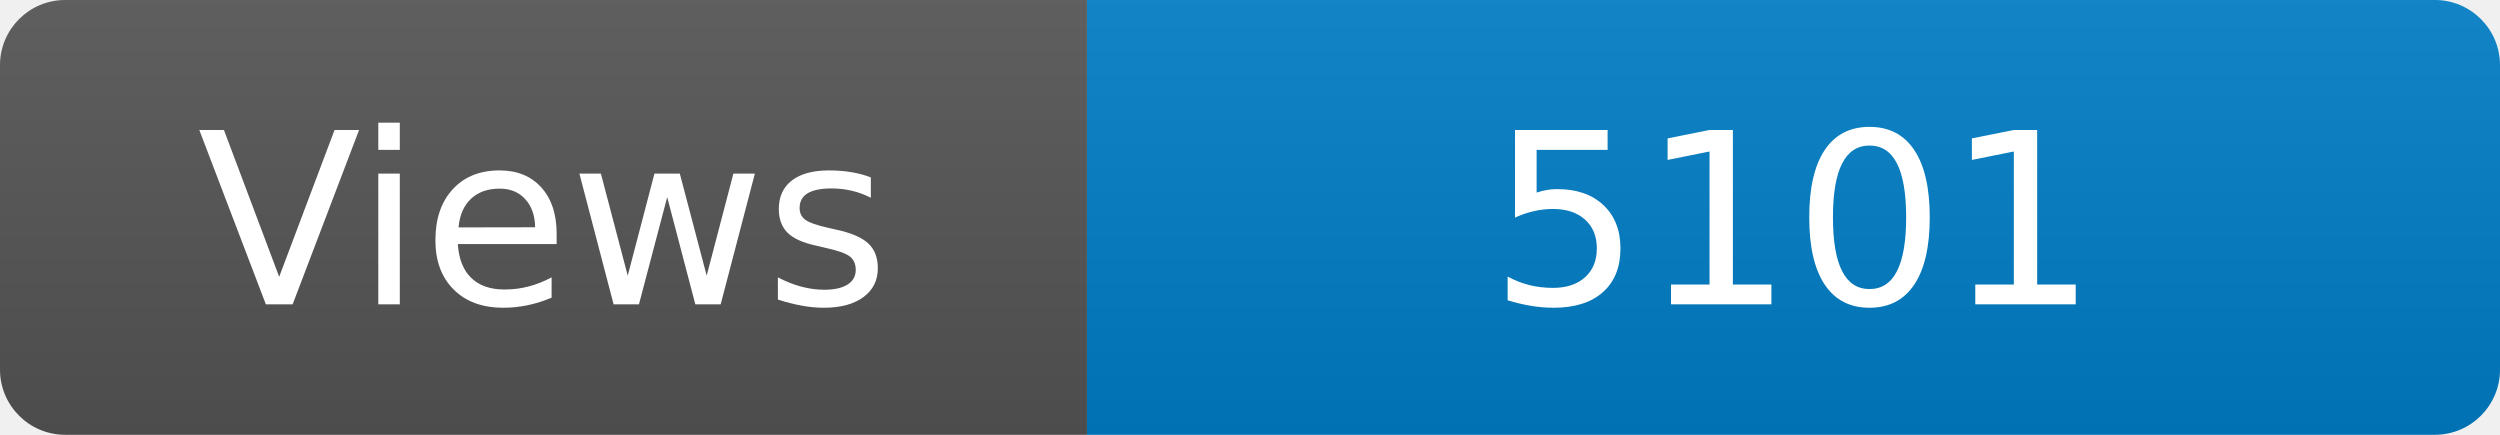
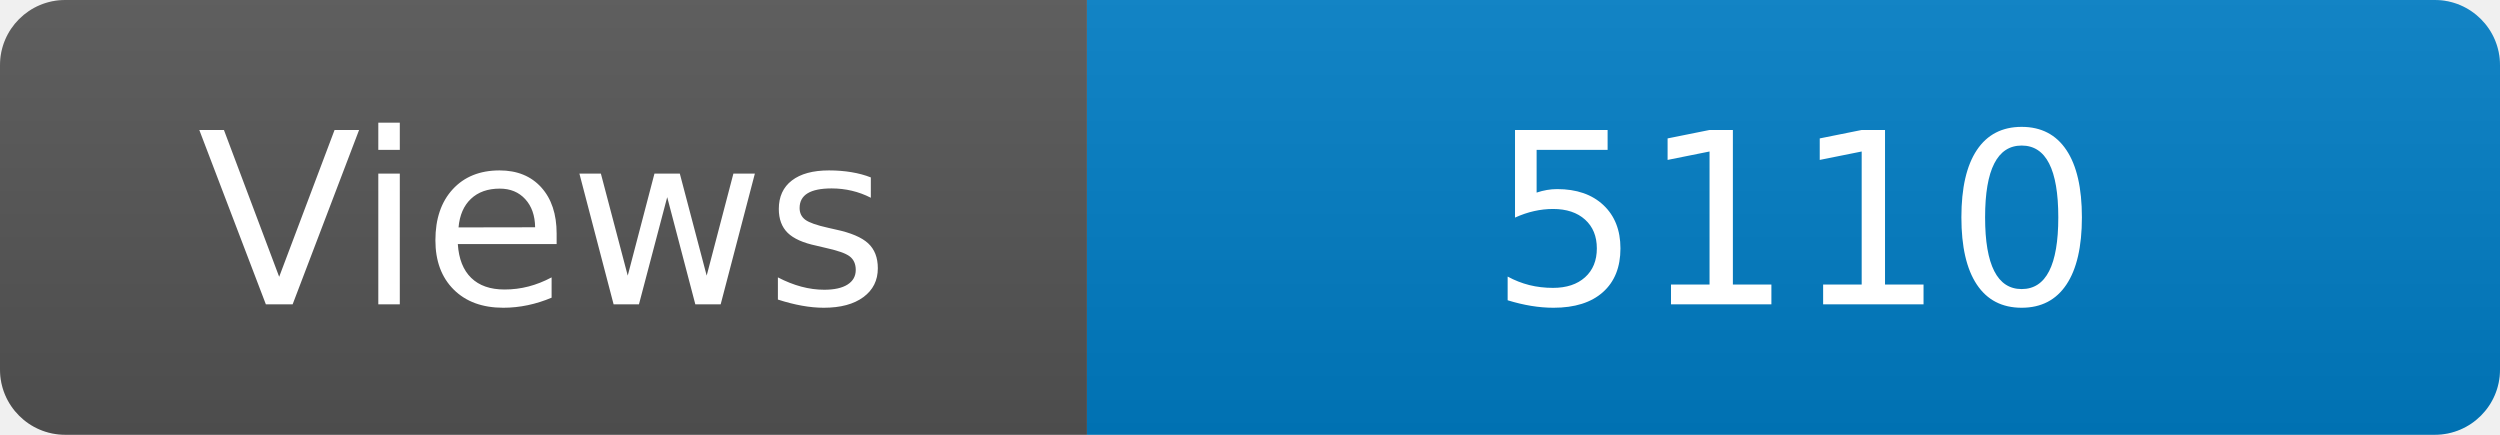
<svg xmlns="http://www.w3.org/2000/svg" width="115" height="20" role="img" aria-label="Maintained?: yes">
  <linearGradient id="s" x2="0" y2="100%">
    <stop offset="0" stop-color="#bbb" stop-opacity=".1" />
    <stop offset="1" stop-opacity=".1" />
  </linearGradient>
  <clipPath id="r">
    <rect width="115" height="20" rx="3" fill="#fff" />
  </clipPath>
  <g clip-path="url(#r)">
    <rect width="50" height="20" fill="#555" />
    <rect x="50" width="160" height="20" fill="#007ec6" />
    <rect width="115" height="20" fill="url(#s)" />
  </g>
  <g fill="#fff" text-anchor="middle" font-family="Verdana,Geneva,DejaVu Sans,sans-serif" font-size="110">
    <text x="250" y="140" transform="scale(.1)" fill="#fff">Views</text>
-     <text x="825" y="140" transform="scale(.1)" fill="#fff">5101</text>
+     <text x="825" y="140" transform="scale(.1)" fill="#fff">5110</text>
  </g>
</svg>
